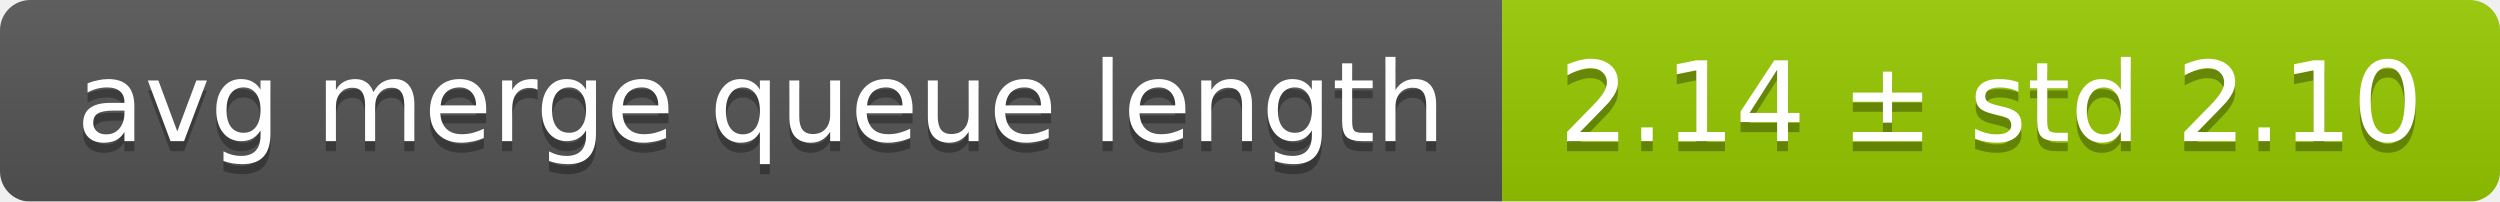
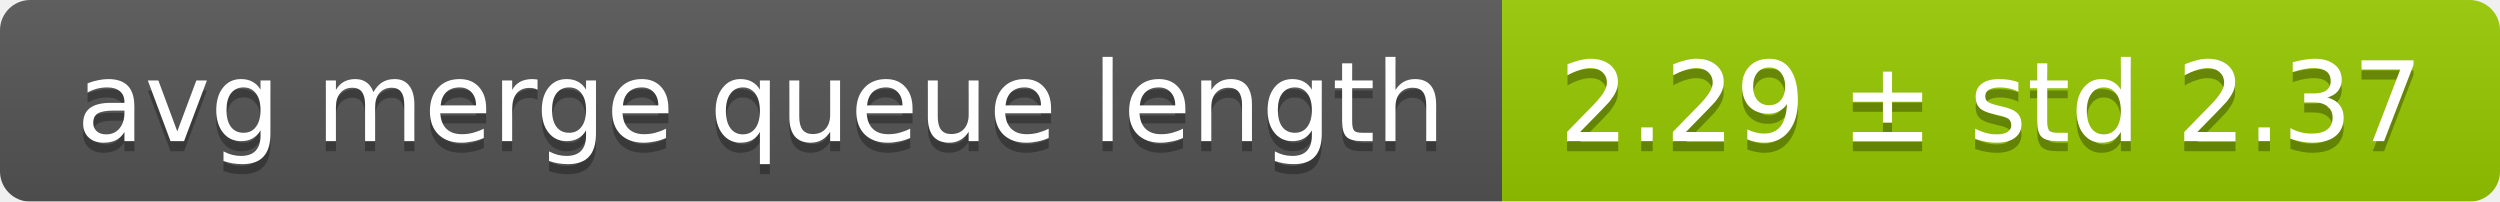
<svg xmlns="http://www.w3.org/2000/svg" width="248" height="20">
  <linearGradient id="smooth" x2="0" y2="100%">
    <stop offset="0" stop-color="#bbb" stop-opacity=".1" />
    <stop offset="1" stop-opacity=".1" />
  </linearGradient>
  <mask id="round">
    <rect width="248" height="20" rx="3" fill="#fff" />
  </mask>
  <g mask="url(#round)">
    <rect width="149" height="20" fill="#555" />
    <rect x="149" width="99" height="20" fill="#97ca00" />
    <rect width="248" height="20" fill="url(#smooth)" />
  </g>
  <g fill="#fff" text-anchor="middle" font-family="DejaVu Sans,Verdana,Geneva,sans-serif" font-size="11">
    <text x="75.5" y="15" fill="#010101" fill-opacity=".3">avg merge queue length</text>
    <text x="75.5" y="14">avg merge queue length</text>
-     <text x="197.5" y="15" fill="#010101" fill-opacity=".3">2.14 ± std 2.10</text>
-     <text x="197.5" y="14">2.14 ± std 2.10</text>
+     <text x="197.5" y="15" fill="#010101" fill-opacity=".3">2.29 ± std 2.37</text>
+     <text x="197.5" y="14">2.29 ± std 2.37</text>
  </g>
</svg>
